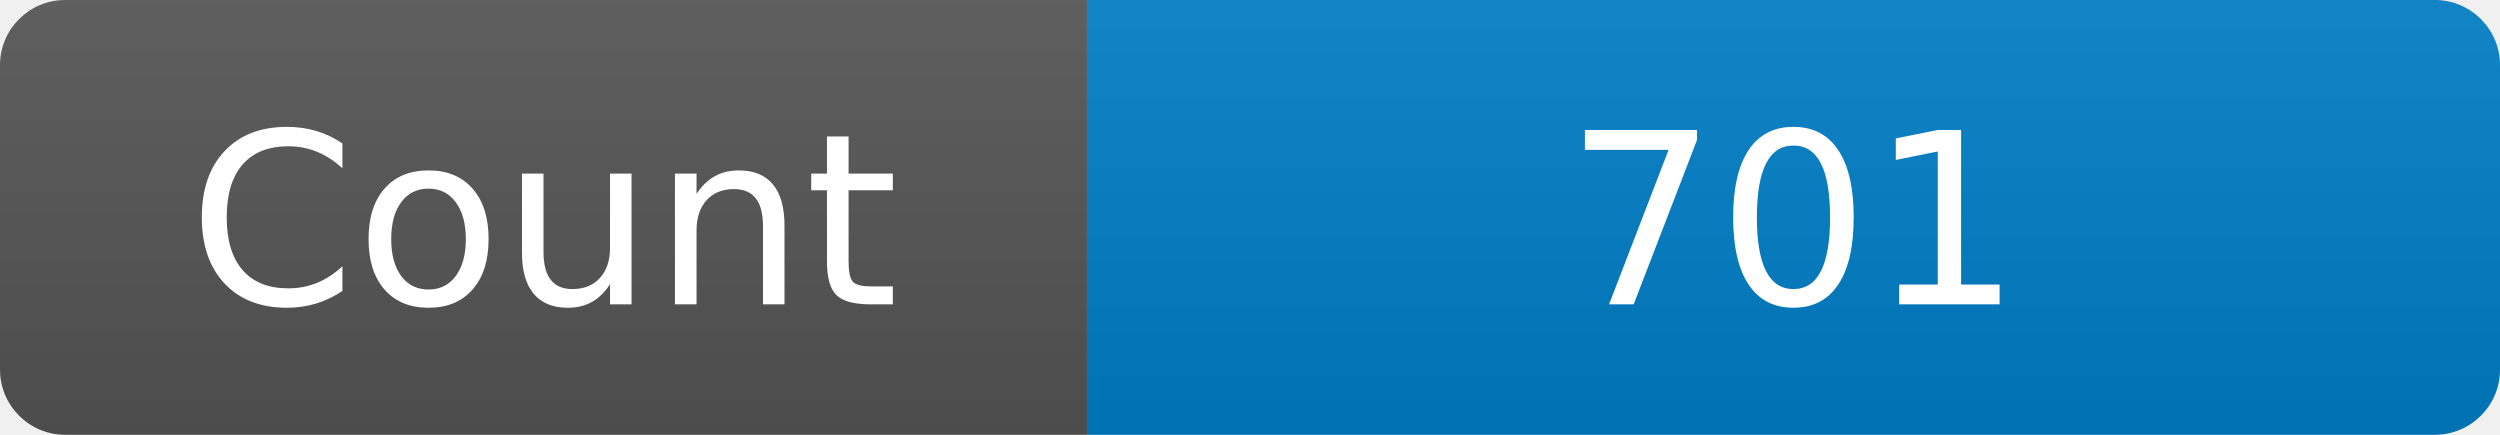
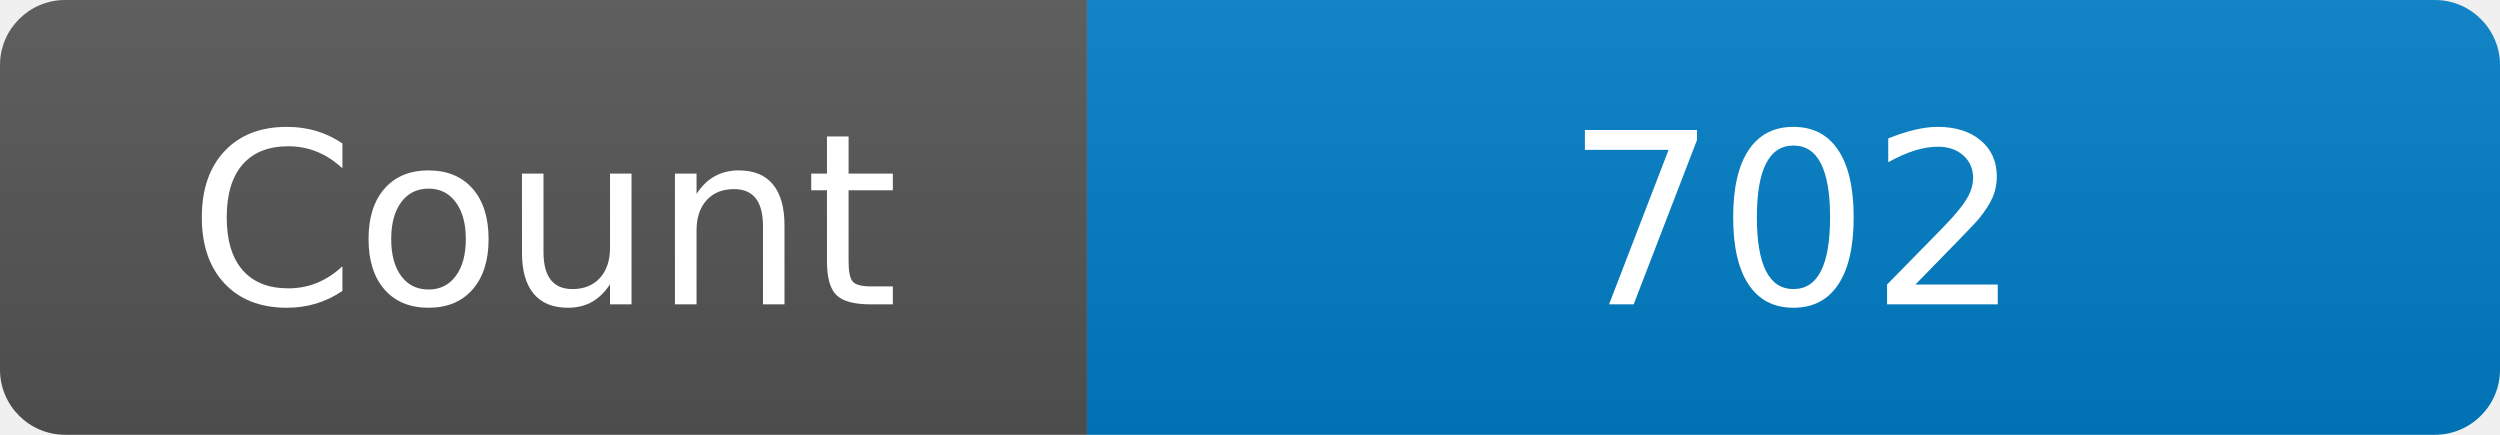
<svg xmlns="http://www.w3.org/2000/svg" width="115" height="20" role="img" aria-label="Maintained?: yes">
  <linearGradient id="s" x2="0" y2="100%">
    <stop offset="0" stop-color="#bbb" stop-opacity=".1" />
    <stop offset="1" stop-opacity=".1" />
  </linearGradient>
  <clipPath id="r">
    <rect width="115" height="20" rx="3" fill="#fff" />
  </clipPath>
  <g clip-path="url(#r)">
    <rect width="50" height="20" fill="#555" />
    <rect x="50" width="160" height="20" fill="#007ec6" />
    <rect width="115" height="20" fill="url(#s)" />
  </g>
  <g fill="#fff" text-anchor="middle" font-family="Verdana,Geneva,DejaVu Sans,sans-serif" font-size="110">
    <text x="250" y="140" transform="scale(.1)" fill="#fff">Count</text>
-     <text x="825" y="140" transform="scale(.1)" fill="#fff">701</text>
+     <text x="825" y="140" transform="scale(.1)" fill="#fff">702</text>
  </g>
</svg>
